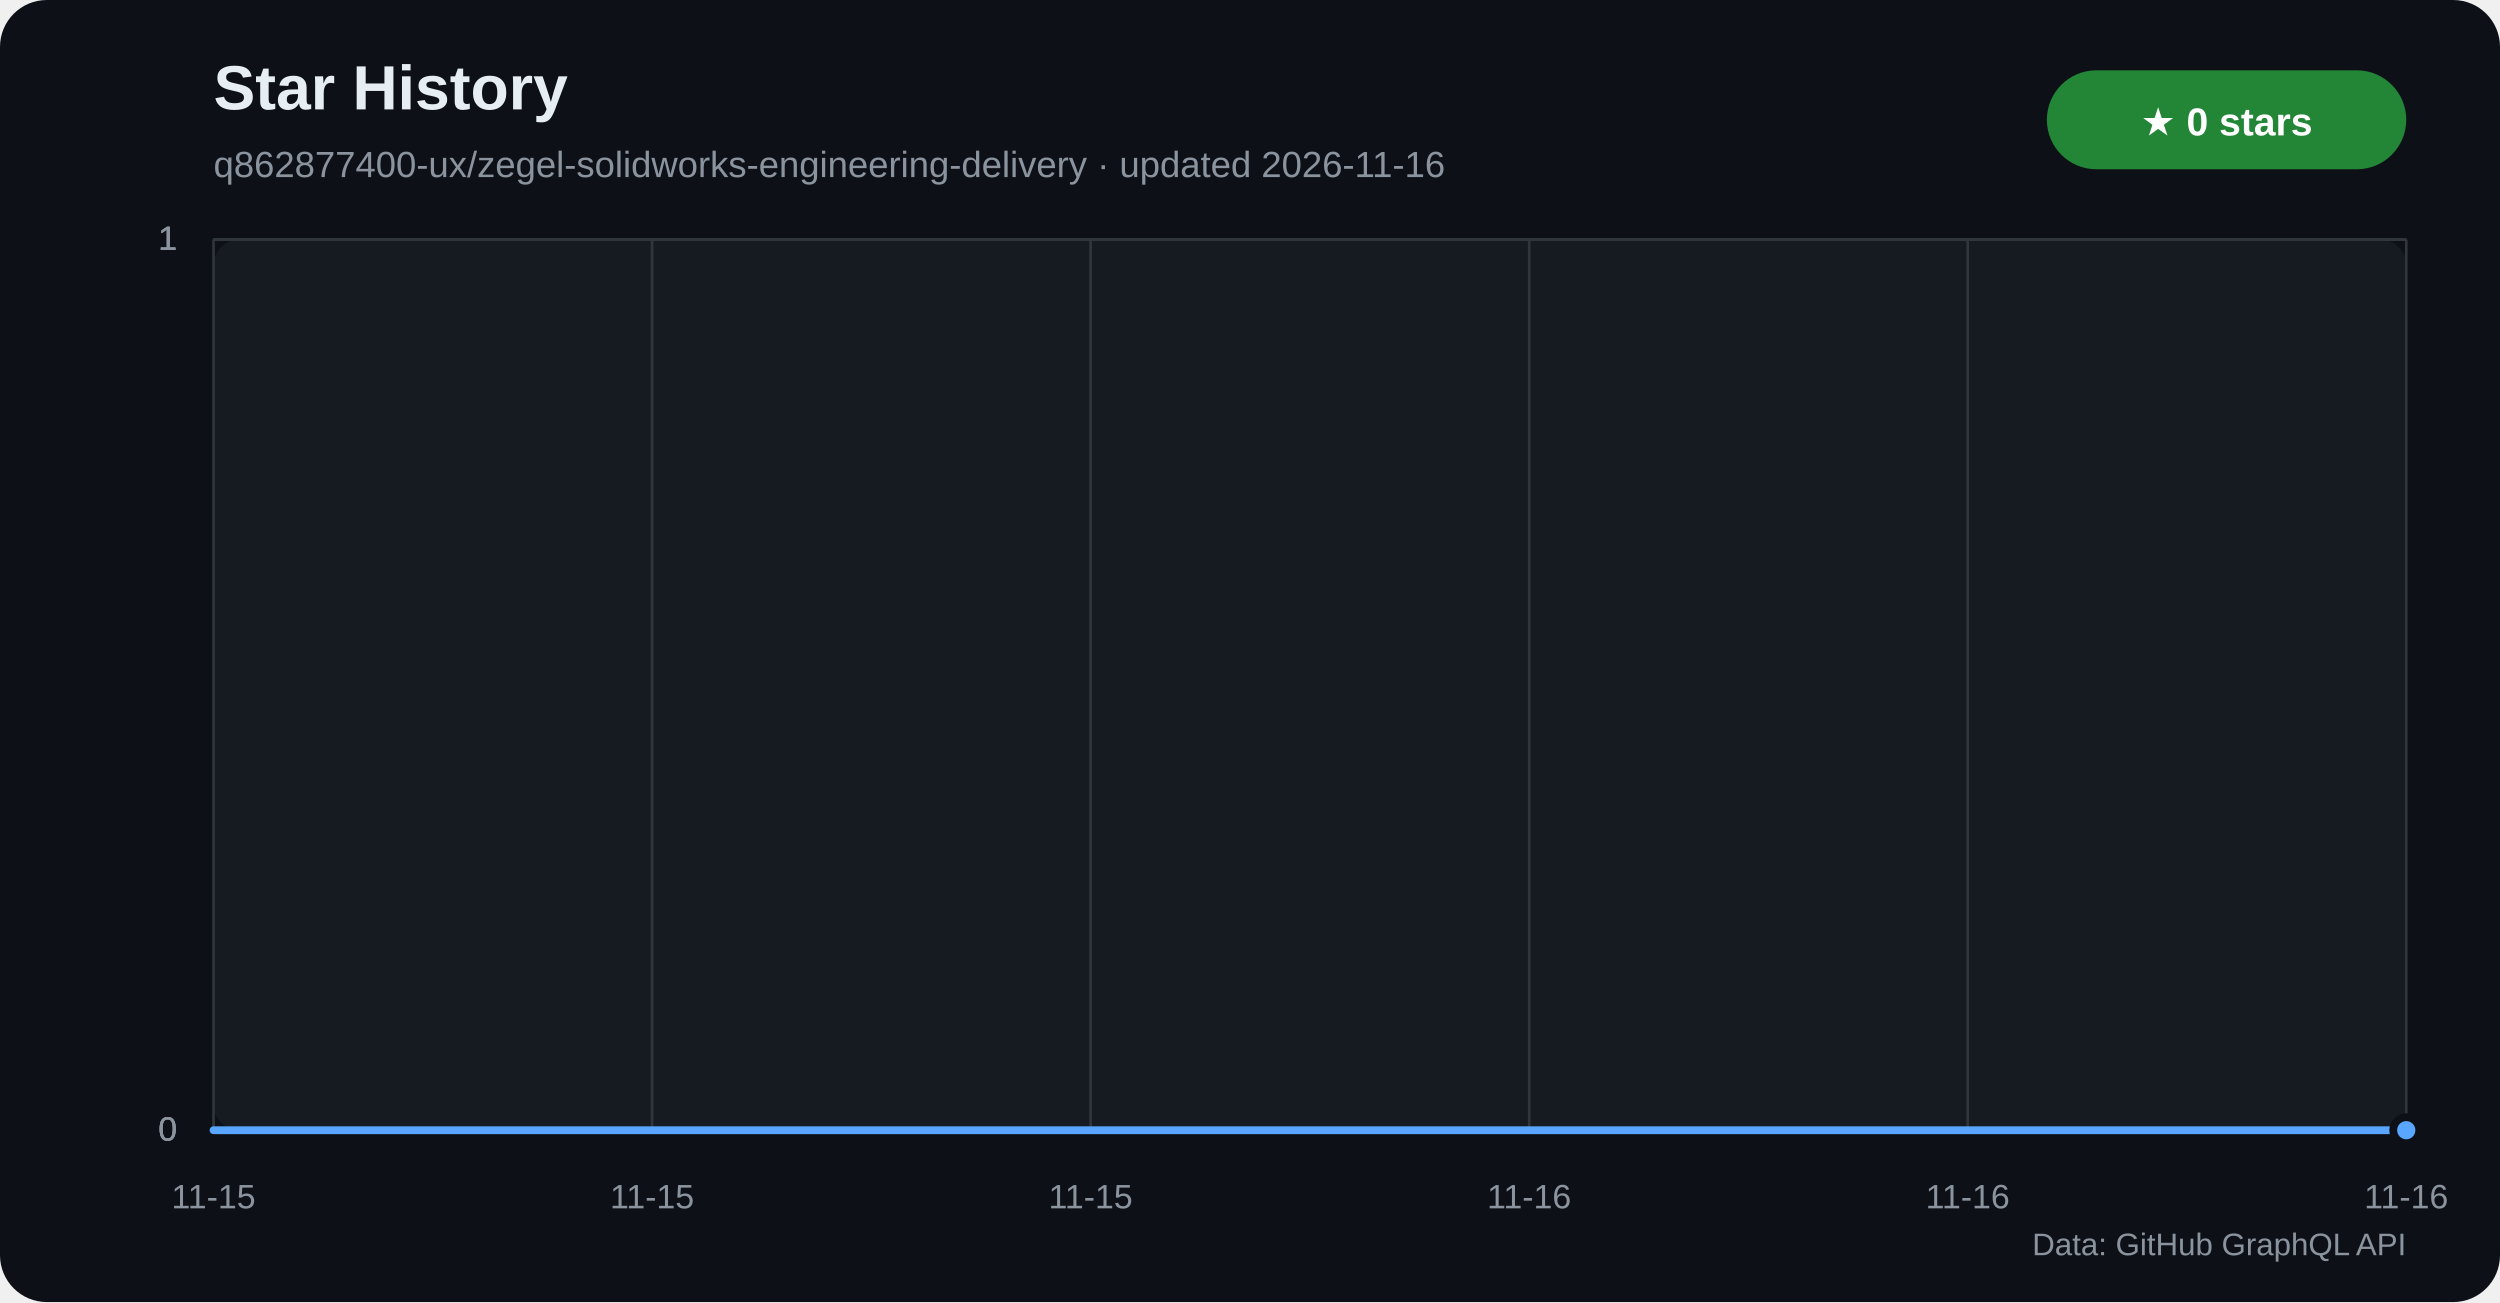
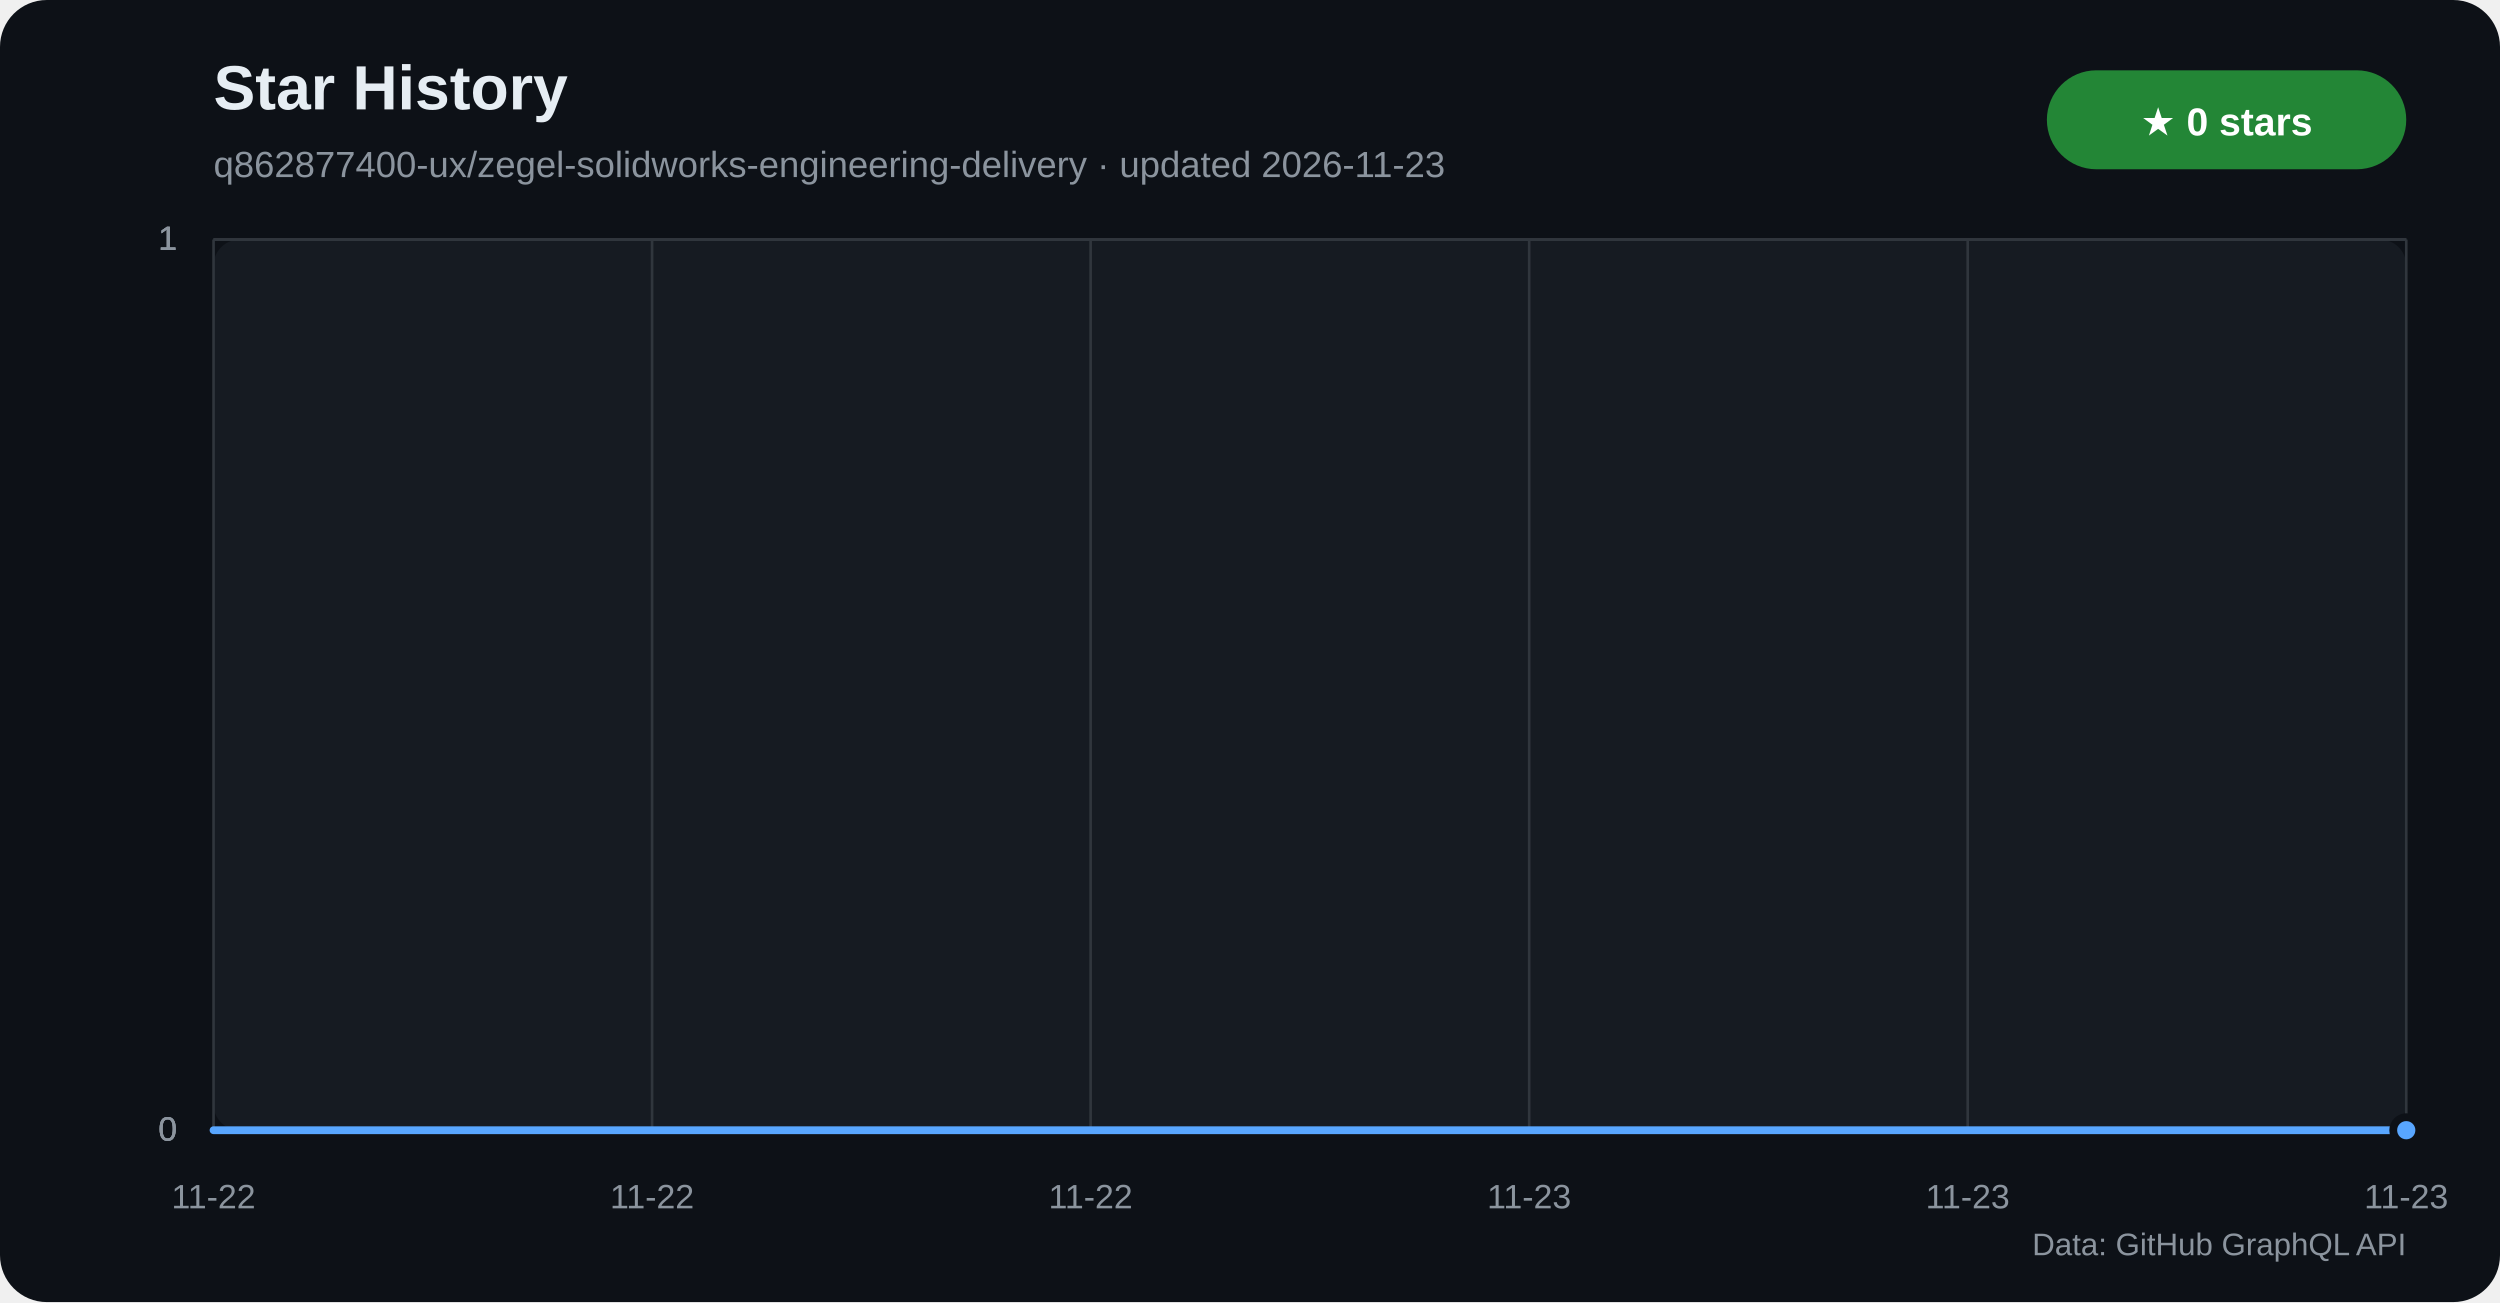
<svg xmlns="http://www.w3.org/2000/svg" width="960" height="500" viewBox="0 0 960 500" role="img" aria-labelledby="title desc">
  <defs>
    <linearGradient id="star-area" x1="0" y1="0" x2="0" y2="1">
      <stop offset="0%" stop-color="#1f6feb" stop-opacity="0.42" />
      <stop offset="100%" stop-color="#1f6feb" stop-opacity="0.04" />
    </linearGradient>
  </defs>
  <rect width="960" height="500" rx="18" fill="#0d1117" />
  <rect x="82" y="92" width="842" height="342" rx="10" fill="#161b22" />
  <text x="82" y="42" fill="#e6edf3" font-family="Segoe UI,Arial,sans-serif" font-size="24" font-weight="700">Star History</text>
-   <text x="82" y="68" fill="#8b949e" font-family="Segoe UI,Arial,sans-serif" font-size="14">q862877400-ux/zegel-solidworks-engineering-delivery · updated 2026-11-16</text>
+   <text x="82" y="68" fill="#8b949e" font-family="Segoe UI,Arial,sans-serif" font-size="14">q862877400-ux/zegel-solidworks-engineering-delivery · updated 2026-11-23</text>
  <rect x="786" y="27" width="138" height="38" rx="19" fill="#238636" />
  <text x="855" y="52" text-anchor="middle" fill="#ffffff" font-family="Segoe UI,Arial,sans-serif" font-size="15" font-weight="700">★ 0 stars</text>
  <g font-family="Segoe UI,Arial,sans-serif">
    <line x1="82" y1="434.0" x2="924" y2="434.0" stroke="#30363d" />
    <text x="68" y="438.0" text-anchor="end" fill="#8b949e" font-size="13">0</text>
    <line x1="82" y1="434.0" x2="924" y2="434.0" stroke="#30363d" />
    <text x="68" y="438.0" text-anchor="end" fill="#8b949e" font-size="13">0</text>
    <line x1="82" y1="434.0" x2="924" y2="434.0" stroke="#30363d" />
    <text x="68" y="438.0" text-anchor="end" fill="#8b949e" font-size="13">0</text>
    <line x1="82" y1="92.0" x2="924" y2="92.0" stroke="#30363d" />
    <text x="68" y="96.0" text-anchor="end" fill="#8b949e" font-size="13">1</text>
    <line x1="82" y1="92.0" x2="924" y2="92.0" stroke="#30363d" />
    <text x="68" y="96.0" text-anchor="end" fill="#8b949e" font-size="13">1</text>
    <line x1="82" y1="92.0" x2="924" y2="92.0" stroke="#30363d" />
    <text x="68" y="96.0" text-anchor="end" fill="#8b949e" font-size="13">1</text>
    <line x1="82.0" y1="92" x2="82.0" y2="434" stroke="#30363d" />
-     <text x="82.0" y="464" text-anchor="middle" fill="#8b949e" font-size="13">11-15</text>
+     <text x="82.0" y="464" text-anchor="middle" fill="#8b949e" font-size="13">11-22</text>
    <line x1="250.4" y1="92" x2="250.4" y2="434" stroke="#30363d" />
-     <text x="250.4" y="464" text-anchor="middle" fill="#8b949e" font-size="13">11-15</text>
+     <text x="250.4" y="464" text-anchor="middle" fill="#8b949e" font-size="13">11-22</text>
    <line x1="418.8" y1="92" x2="418.8" y2="434" stroke="#30363d" />
-     <text x="418.8" y="464" text-anchor="middle" fill="#8b949e" font-size="13">11-15</text>
+     <text x="418.8" y="464" text-anchor="middle" fill="#8b949e" font-size="13">11-22</text>
    <line x1="587.2" y1="92" x2="587.2" y2="434" stroke="#30363d" />
-     <text x="587.2" y="464" text-anchor="middle" fill="#8b949e" font-size="13">11-16</text>
+     <text x="587.2" y="464" text-anchor="middle" fill="#8b949e" font-size="13">11-23</text>
    <line x1="755.6" y1="92" x2="755.6" y2="434" stroke="#30363d" />
-     <text x="755.6" y="464" text-anchor="middle" fill="#8b949e" font-size="13">11-16</text>
+     <text x="755.6" y="464" text-anchor="middle" fill="#8b949e" font-size="13">11-23</text>
    <line x1="924.0" y1="92" x2="924.0" y2="434" stroke="#30363d" />
-     <text x="924.0" y="464" text-anchor="middle" fill="#8b949e" font-size="13">11-16</text>
+     <text x="924.0" y="464" text-anchor="middle" fill="#8b949e" font-size="13">11-23</text>
  </g>
  <polygon points="82,434 82.0,434.0 924.0,434.0 924,434" fill="url(#star-area)" />
  <polyline points="82.0,434.0 924.0,434.0" fill="none" stroke="#58a6ff" stroke-width="3" stroke-linecap="round" stroke-linejoin="round" />
  <circle cx="924.0" cy="434.0" r="5" fill="#58a6ff" stroke="#0d1117" stroke-width="3" />
  <text x="924" y="482" text-anchor="end" fill="#8b949e" font-family="Segoe UI,Arial,sans-serif" font-size="12">Data: GitHub GraphQL API</text>
</svg>
